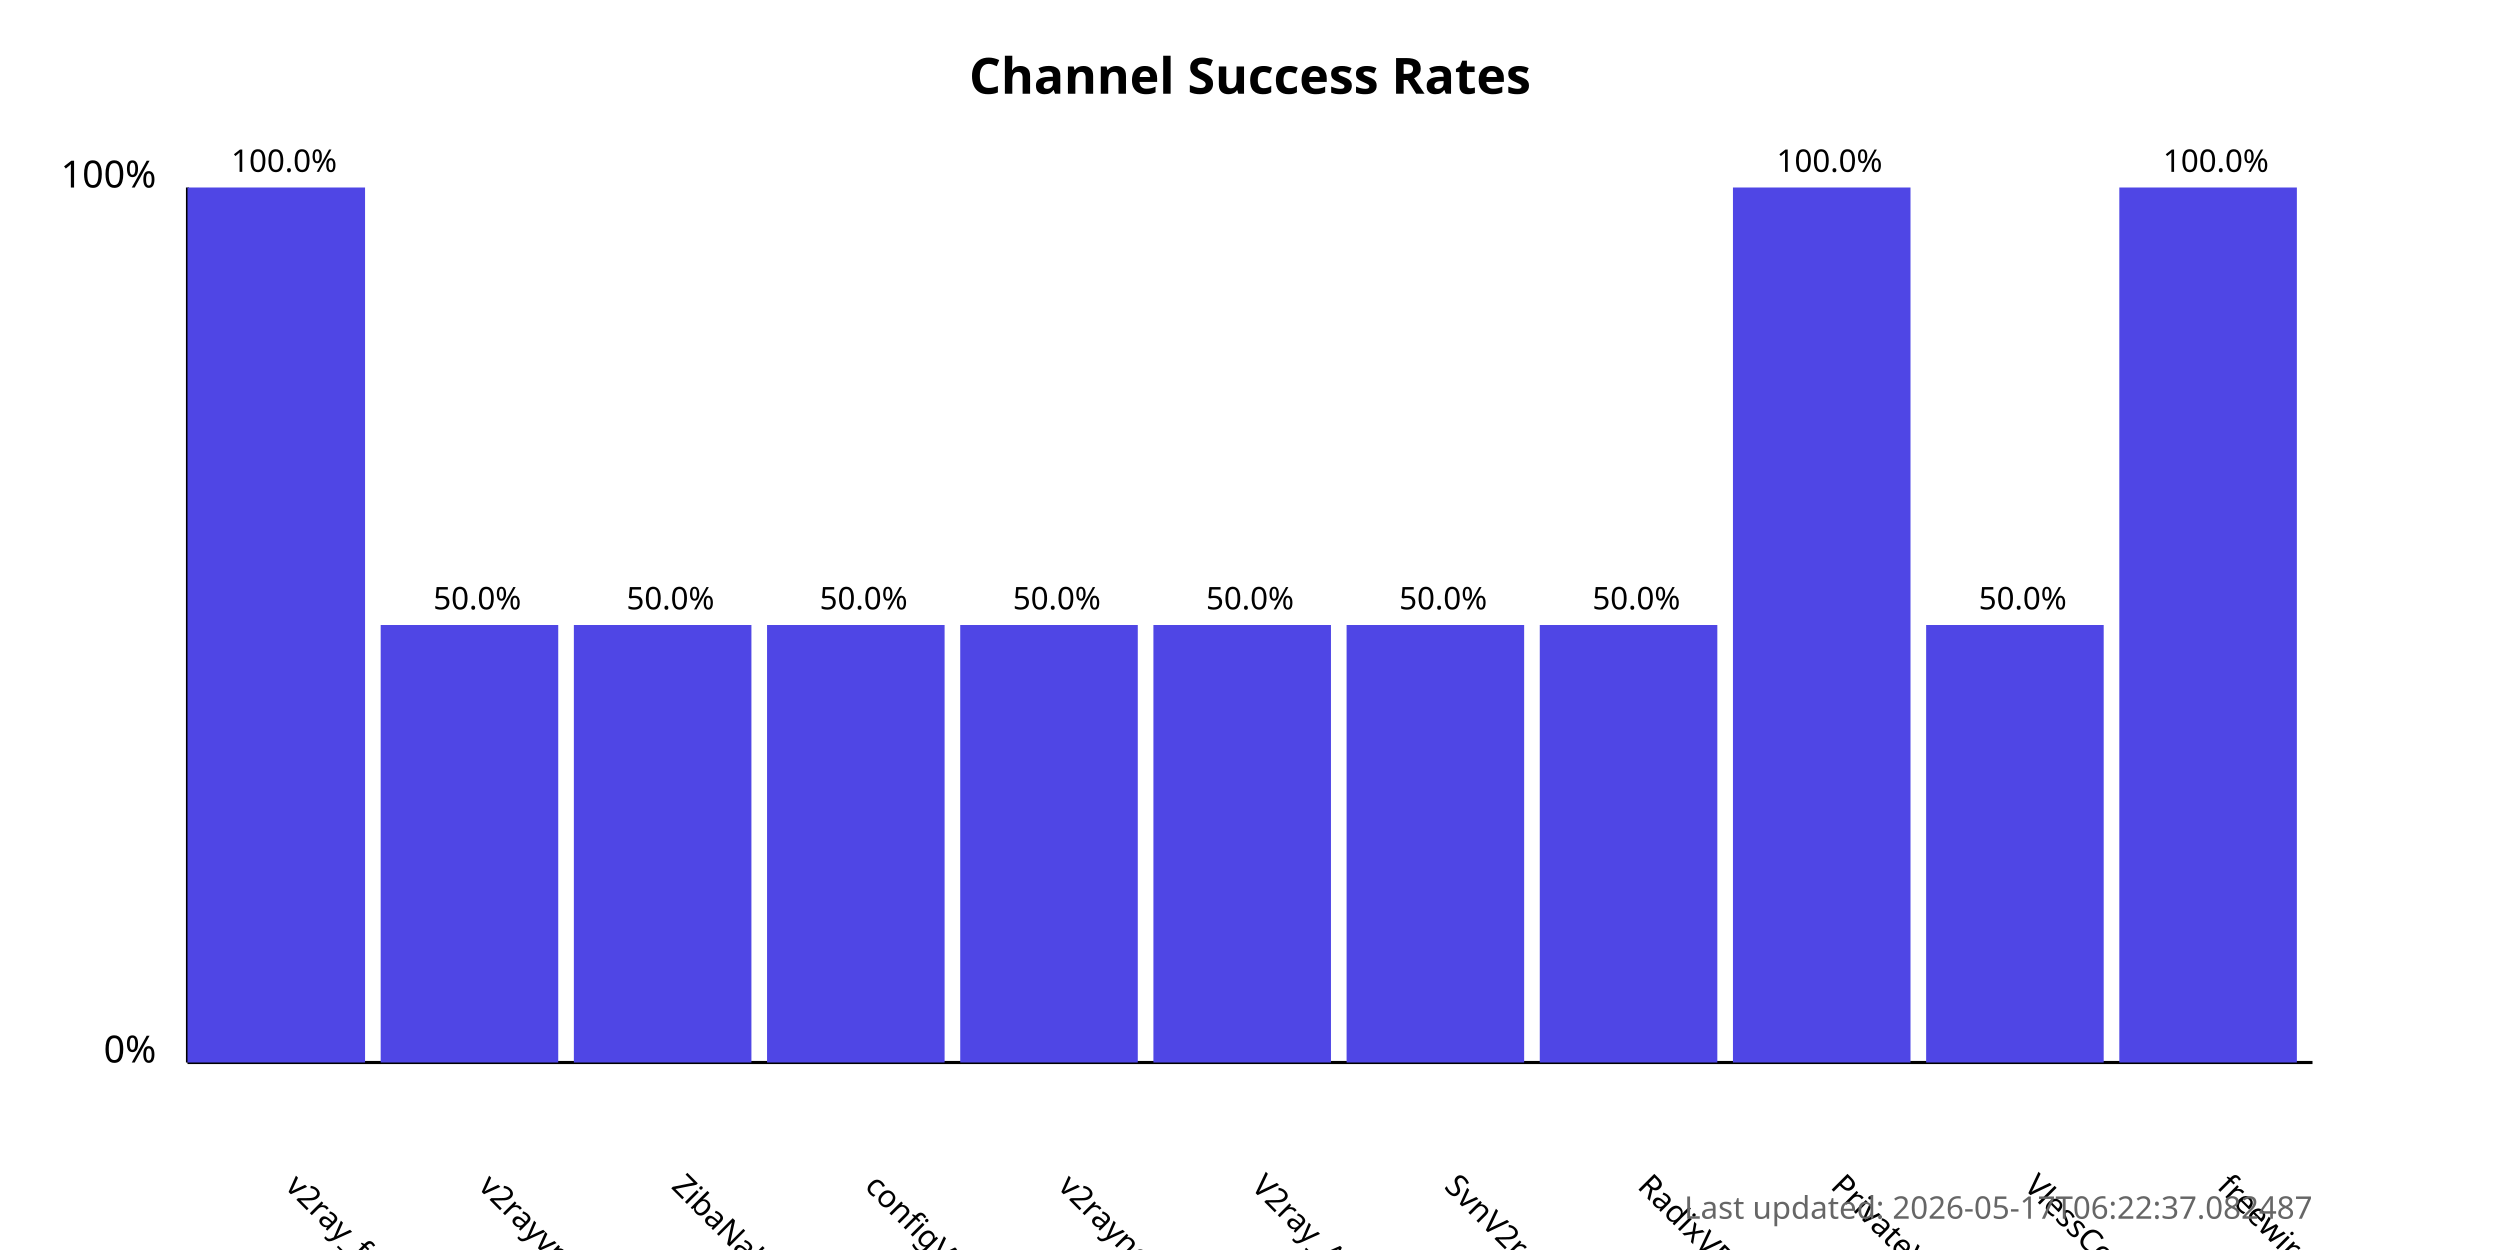
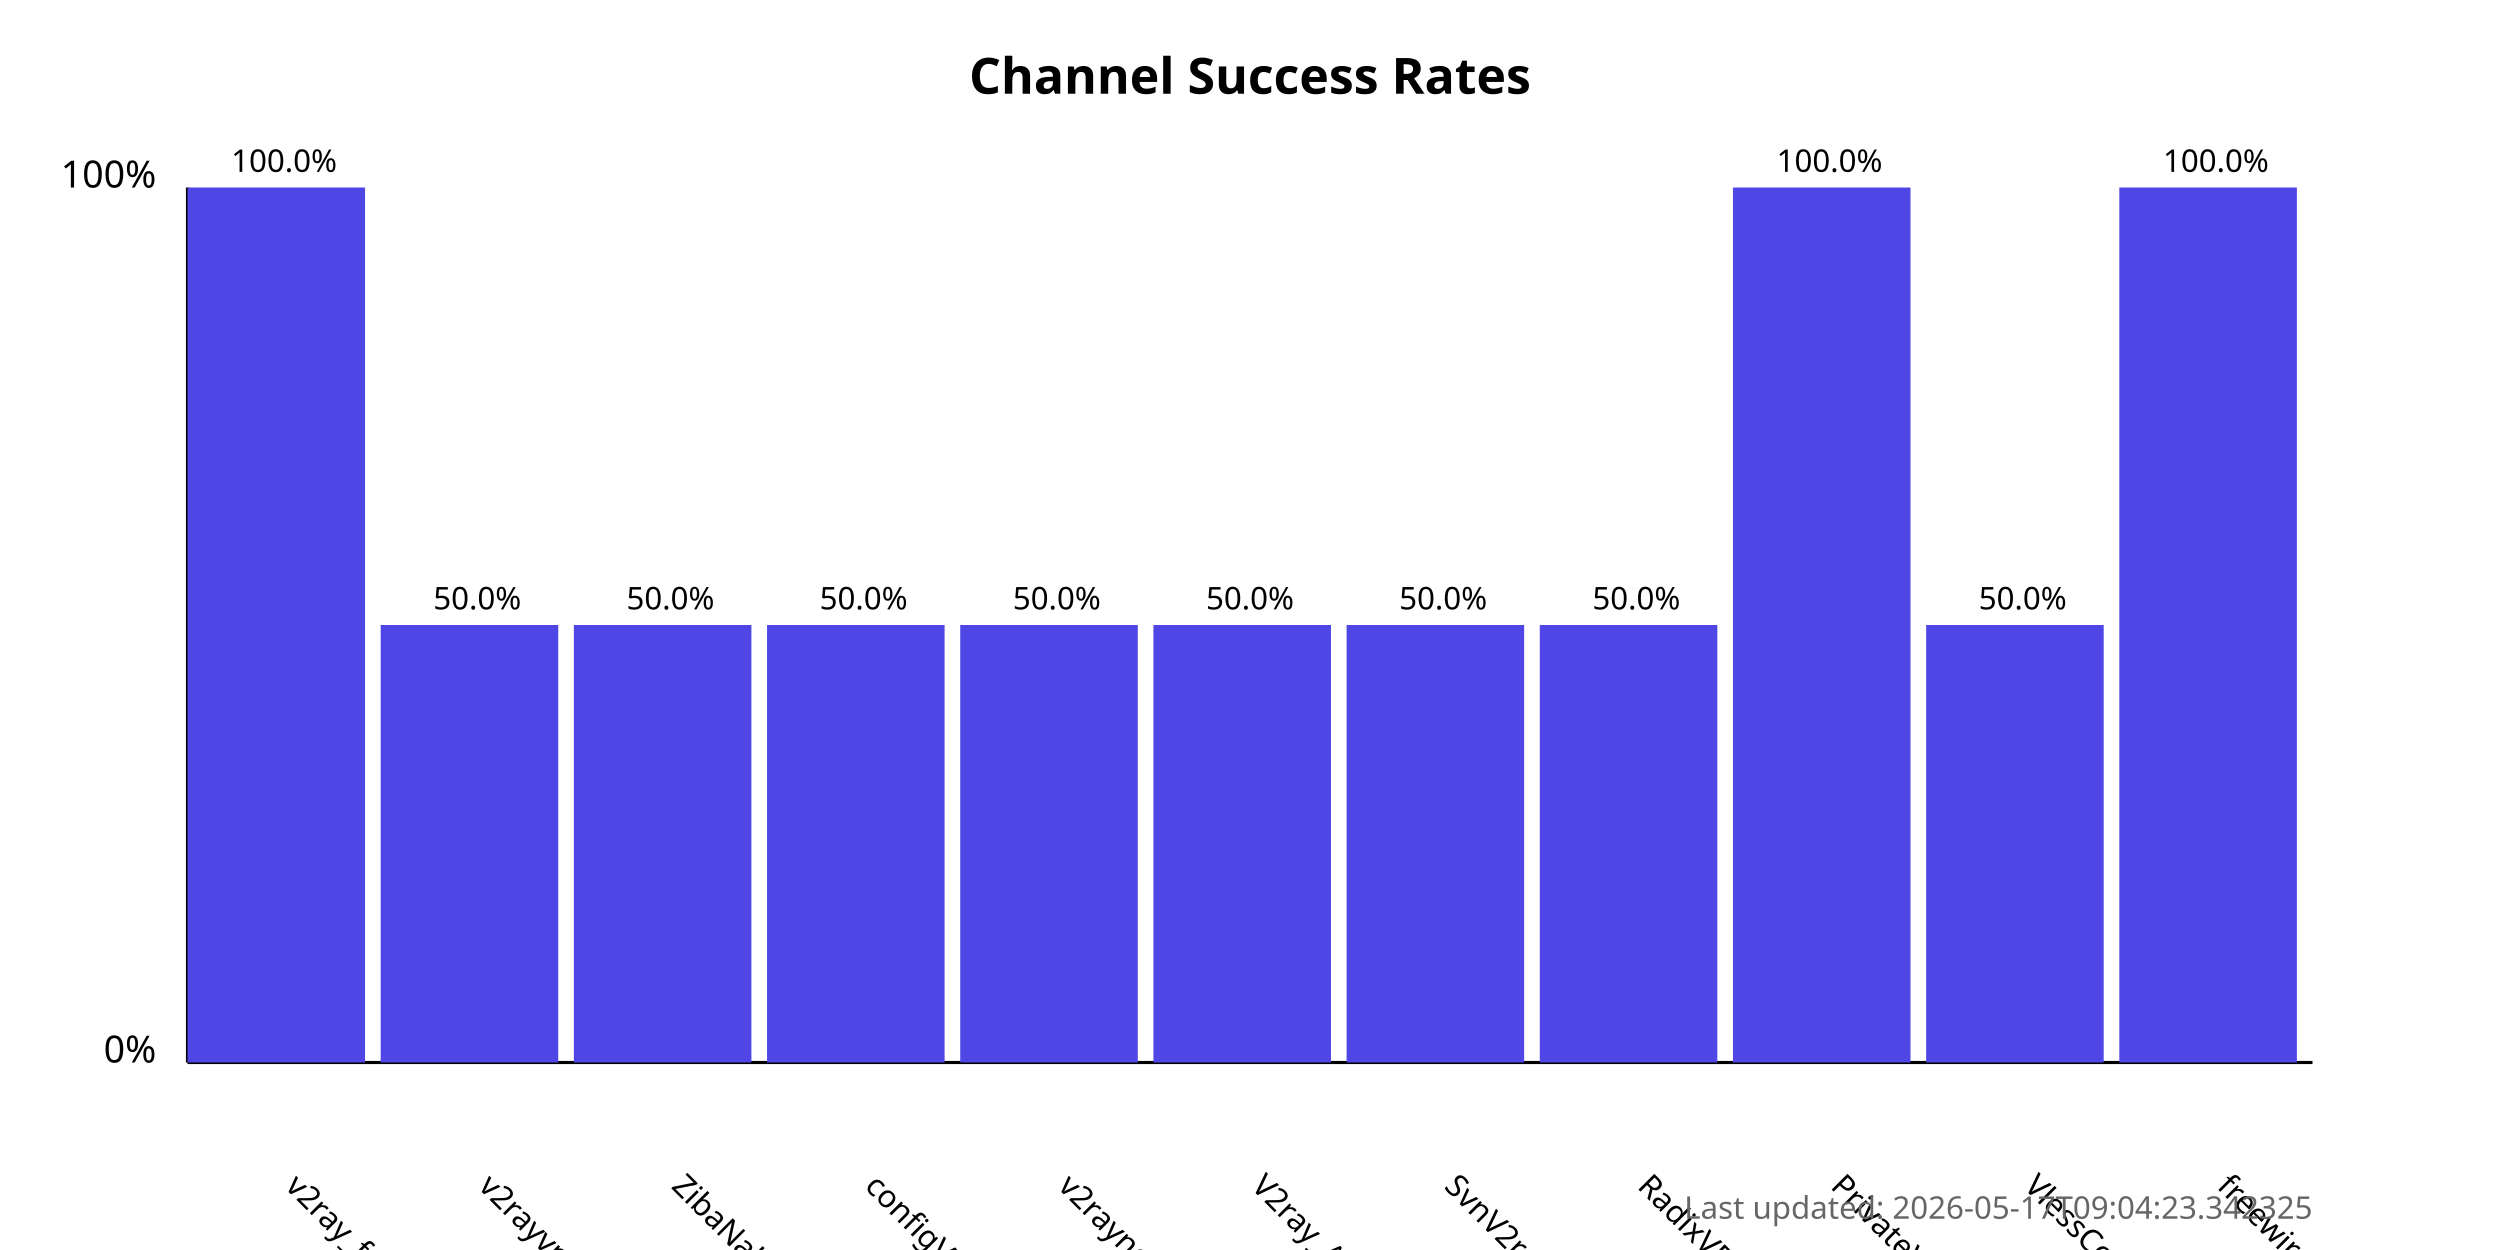
<svg xmlns="http://www.w3.org/2000/svg" width="800" height="400">
  <style>
            .chart-title { font: bold 16px sans-serif; }
            .axis-label { font: 12px sans-serif; }
            .tick-label { font: 10px sans-serif; }
            .bar { fill: #4f46e5; }
            .bar:hover { fill: #6366f1; }
            .timestamp { font: 10px sans-serif; fill: #666; }
        </style>
  <text x="400.0" y="30" text-anchor="middle" class="chart-title">
            Channel Success Rates
        </text>
  <line x1="60" y1="340" x2="60" y2="60" stroke="black" stroke-width="1" />
  <line x1="60" y1="340" x2="740" y2="340" stroke="black" stroke-width="1" />
  <text x="50" y="340" text-anchor="end" class="axis-label">0%</text>
  <text x="50" y="60" text-anchor="end" class="axis-label">100%</text>
  <g>
    <rect x="60" y="60.0" width="56.818" height="280.0" class="bar" />
    <text x="90.909" y="380" transform="rotate(45, 90.90909, 380)" text-anchor="start" class="tick-label">
                v2ray_free_conf
            </text>
    <text x="90.909" y="55.0" text-anchor="middle" class="tick-label">
                100.0%
            </text>
  </g>
  <g>
    <rect x="121.818" y="200.0" width="56.818" height="140.0" class="bar" />
    <text x="152.727" y="380" transform="rotate(45, 152.7273, 380)" text-anchor="start" class="tick-label">
                v2rayvpno
            </text>
    <text x="152.727" y="195.0" text-anchor="middle" class="tick-label">
                50.0%
            </text>
  </g>
  <g>
    <rect x="183.636" y="200.0" width="56.818" height="140.0" class="bar" />
    <text x="214.545" y="380" transform="rotate(45, 214.5455, 380)" text-anchor="start" class="tick-label">
                ZibaNabz
            </text>
    <text x="214.545" y="195.0" text-anchor="middle" class="tick-label">
                50.0%
            </text>
  </g>
  <g>
    <rect x="245.455" y="200.0" width="56.818" height="140.0" class="bar" />
    <text x="276.364" y="380" transform="rotate(45, 276.3636, 380)" text-anchor="start" class="tick-label">
                configV2rayForFree
            </text>
    <text x="276.364" y="195.0" text-anchor="middle" class="tick-label">
                50.0%
            </text>
  </g>
  <g>
    <rect x="307.273" y="200.0" width="56.818" height="140.0" class="bar" />
    <text x="338.182" y="380" transform="rotate(45, 338.1818, 380)" text-anchor="start" class="tick-label">
                v2rayngvpn
            </text>
    <text x="338.182" y="195.0" text-anchor="middle" class="tick-label">
                50.0%
            </text>
  </g>
  <g>
    <rect x="369.091" y="200.0" width="56.818" height="140.0" class="bar" />
    <text x="400.0" y="380" transform="rotate(45, 400.0, 380)" text-anchor="start" class="tick-label">
                V2ray_Alpha
            </text>
    <text x="400.0" y="195.0" text-anchor="middle" class="tick-label">
                50.0%
            </text>
  </g>
  <g>
    <rect x="430.909" y="200.0" width="56.818" height="140.0" class="bar" />
    <text x="461.818" y="380" transform="rotate(45, 461.8182, 380)" text-anchor="start" class="tick-label">
                SvnV2ray
            </text>
    <text x="461.818" y="195.0" text-anchor="middle" class="tick-label">
                50.0%
            </text>
  </g>
  <g>
    <rect x="492.727" y="200.0" width="56.818" height="140.0" class="bar" />
    <text x="523.636" y="380" transform="rotate(45, 523.6364, 380)" text-anchor="start" class="tick-label">
                RadixVPN
            </text>
    <text x="523.636" y="195.0" text-anchor="middle" class="tick-label">
                50.0%
            </text>
  </g>
  <g>
    <rect x="554.545" y="60.0" width="56.818" height="280.0" class="bar" />
    <text x="585.455" y="380" transform="rotate(45, 585.4545, 380)" text-anchor="start" class="tick-label">
                PrivateVPNs
            </text>
    <text x="585.455" y="55.0" text-anchor="middle" class="tick-label">
                100.0%
            </text>
  </g>
  <g>
    <rect x="616.364" y="200.0" width="56.818" height="140.0" class="bar" />
    <text x="647.273" y="380" transform="rotate(45, 647.2727, 380)" text-anchor="start" class="tick-label">
                VlessConfig
            </text>
    <text x="647.273" y="195.0" text-anchor="middle" class="tick-label">
                50.0%
            </text>
  </g>
  <g>
    <rect x="678.182" y="60.0" width="56.818" height="280.0" class="bar" />
    <text x="709.091" y="380" transform="rotate(45, 709.0909, 380)" text-anchor="start" class="tick-label">
                freewireguard
            </text>
    <text x="709.091" y="55.0" text-anchor="middle" class="tick-label">
                100.0%
            </text>
  </g>
  <text x="740" y="390" text-anchor="end" class="timestamp">
-             Last updated: 2026-05-17T06:22:37.082487
+             Last updated: 2026-05-17T09:04:23.342325
        </text>
</svg>
